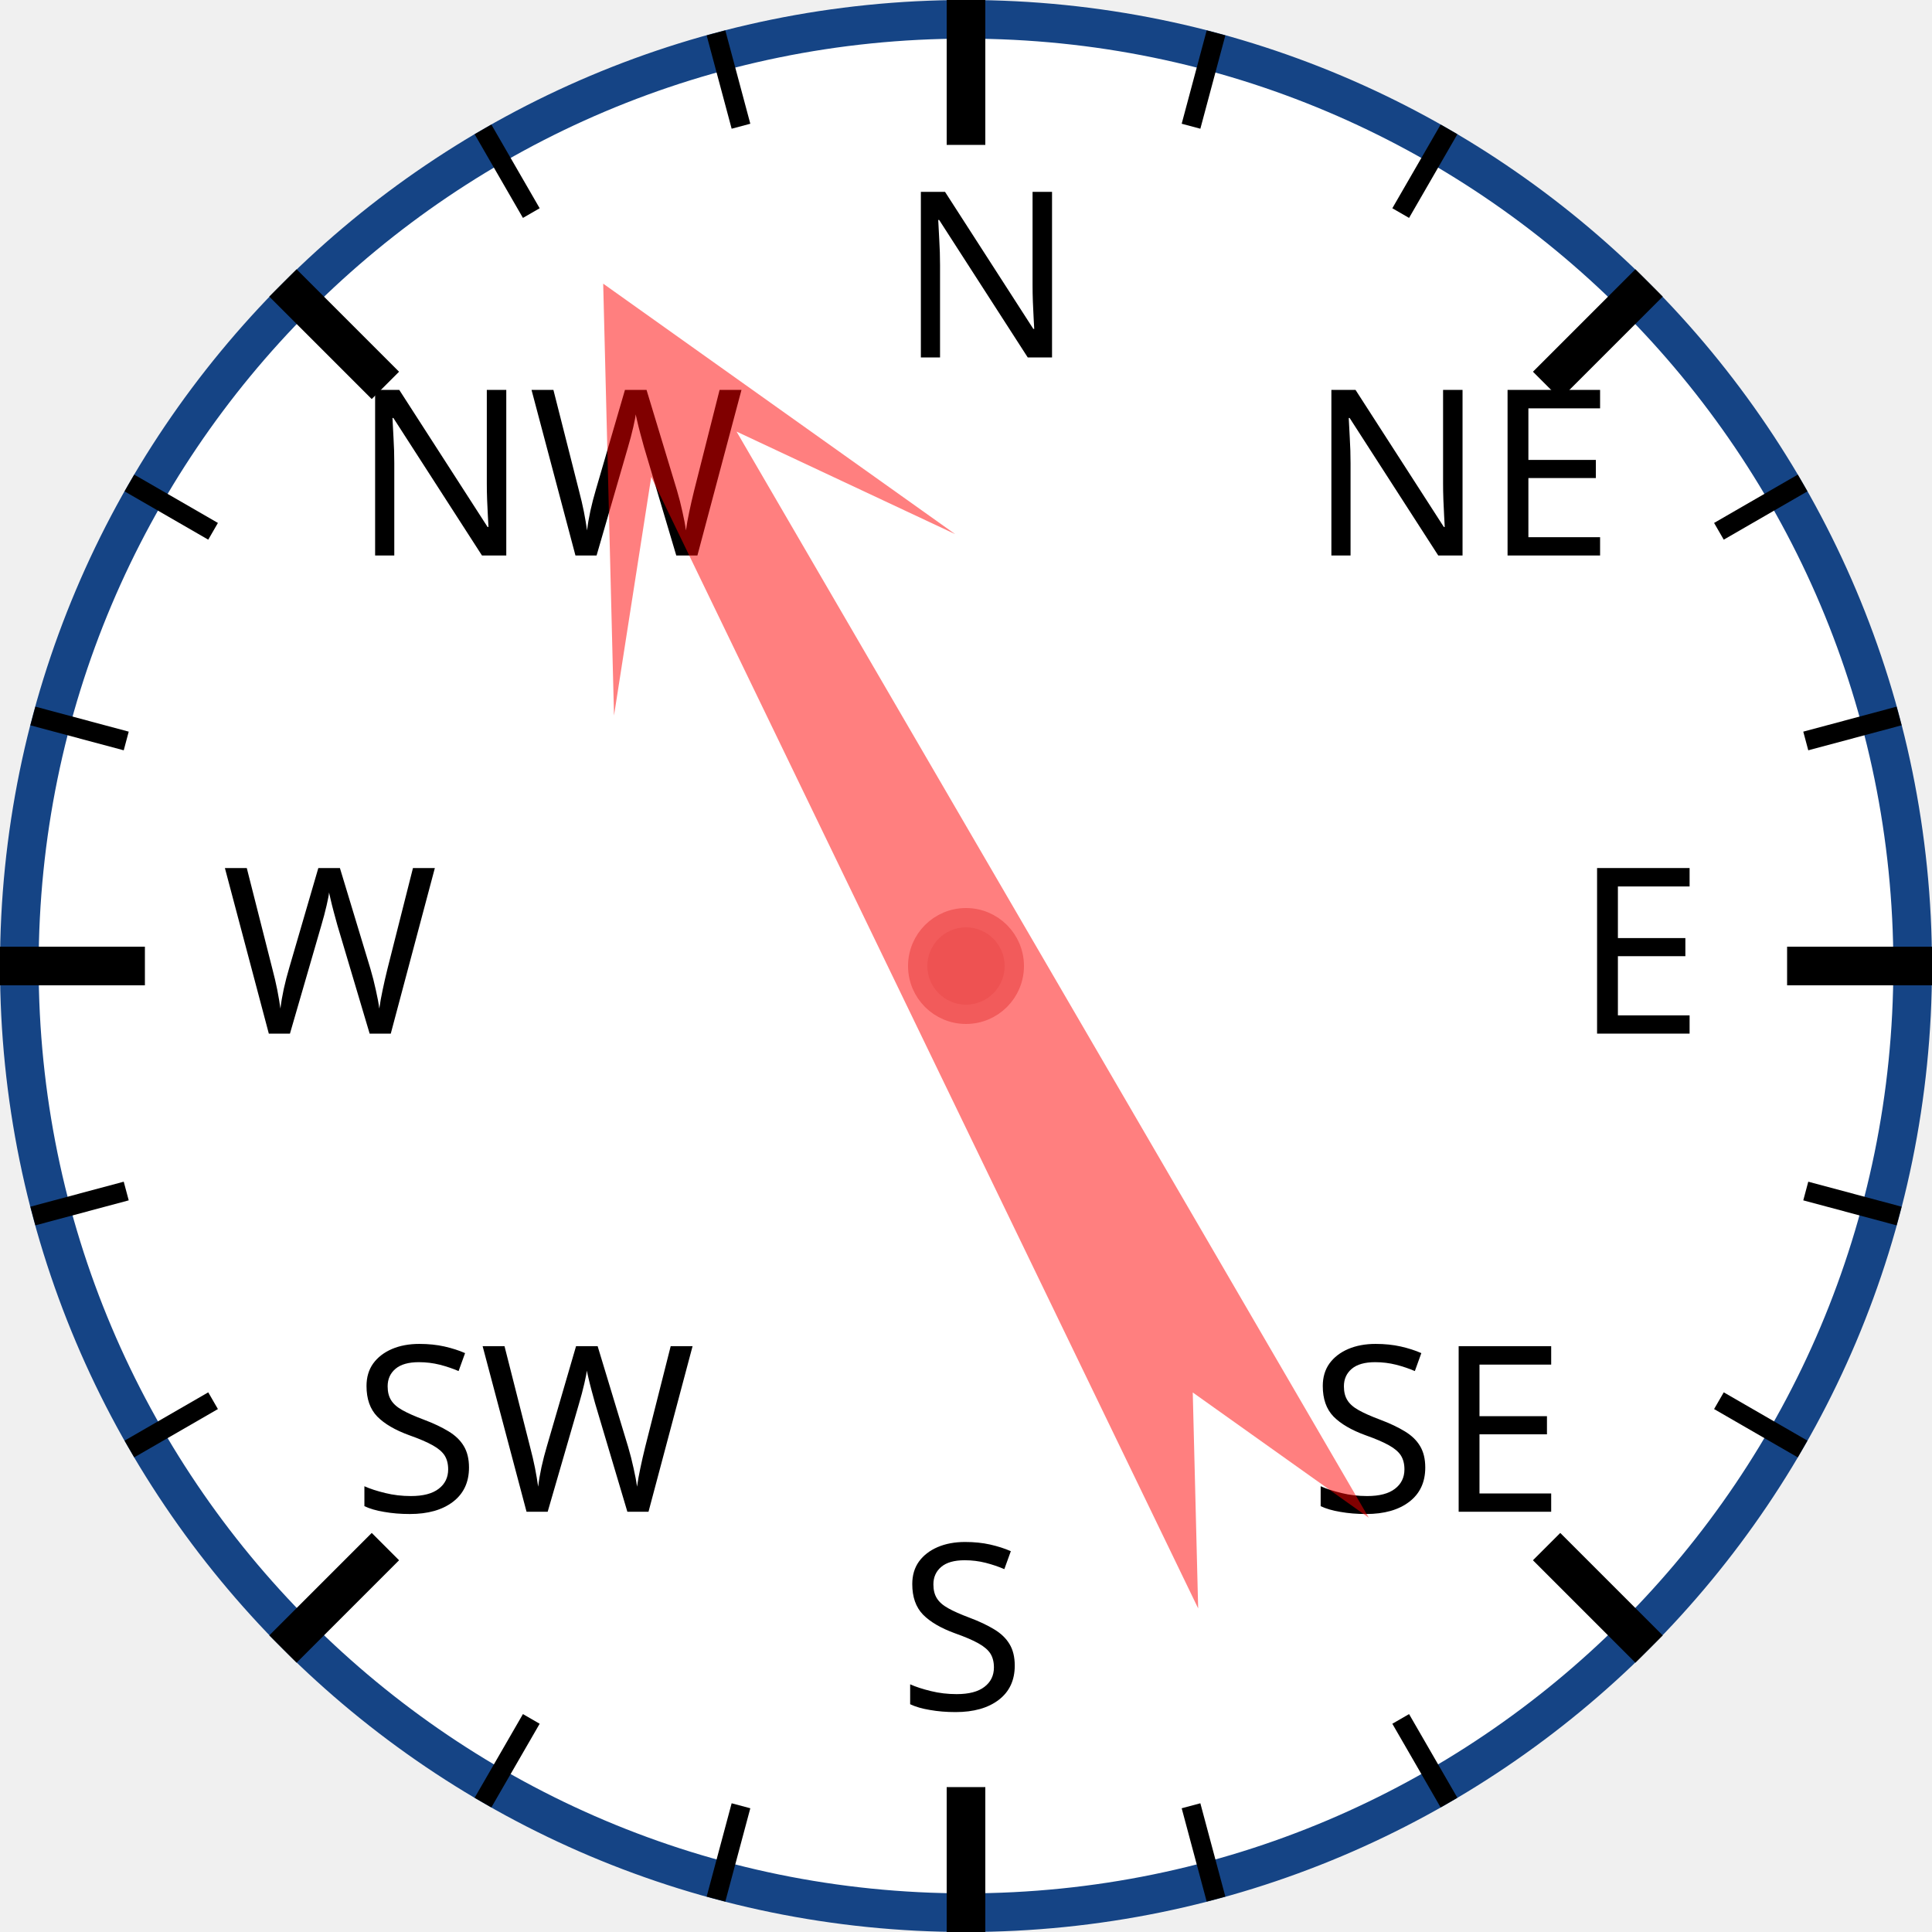
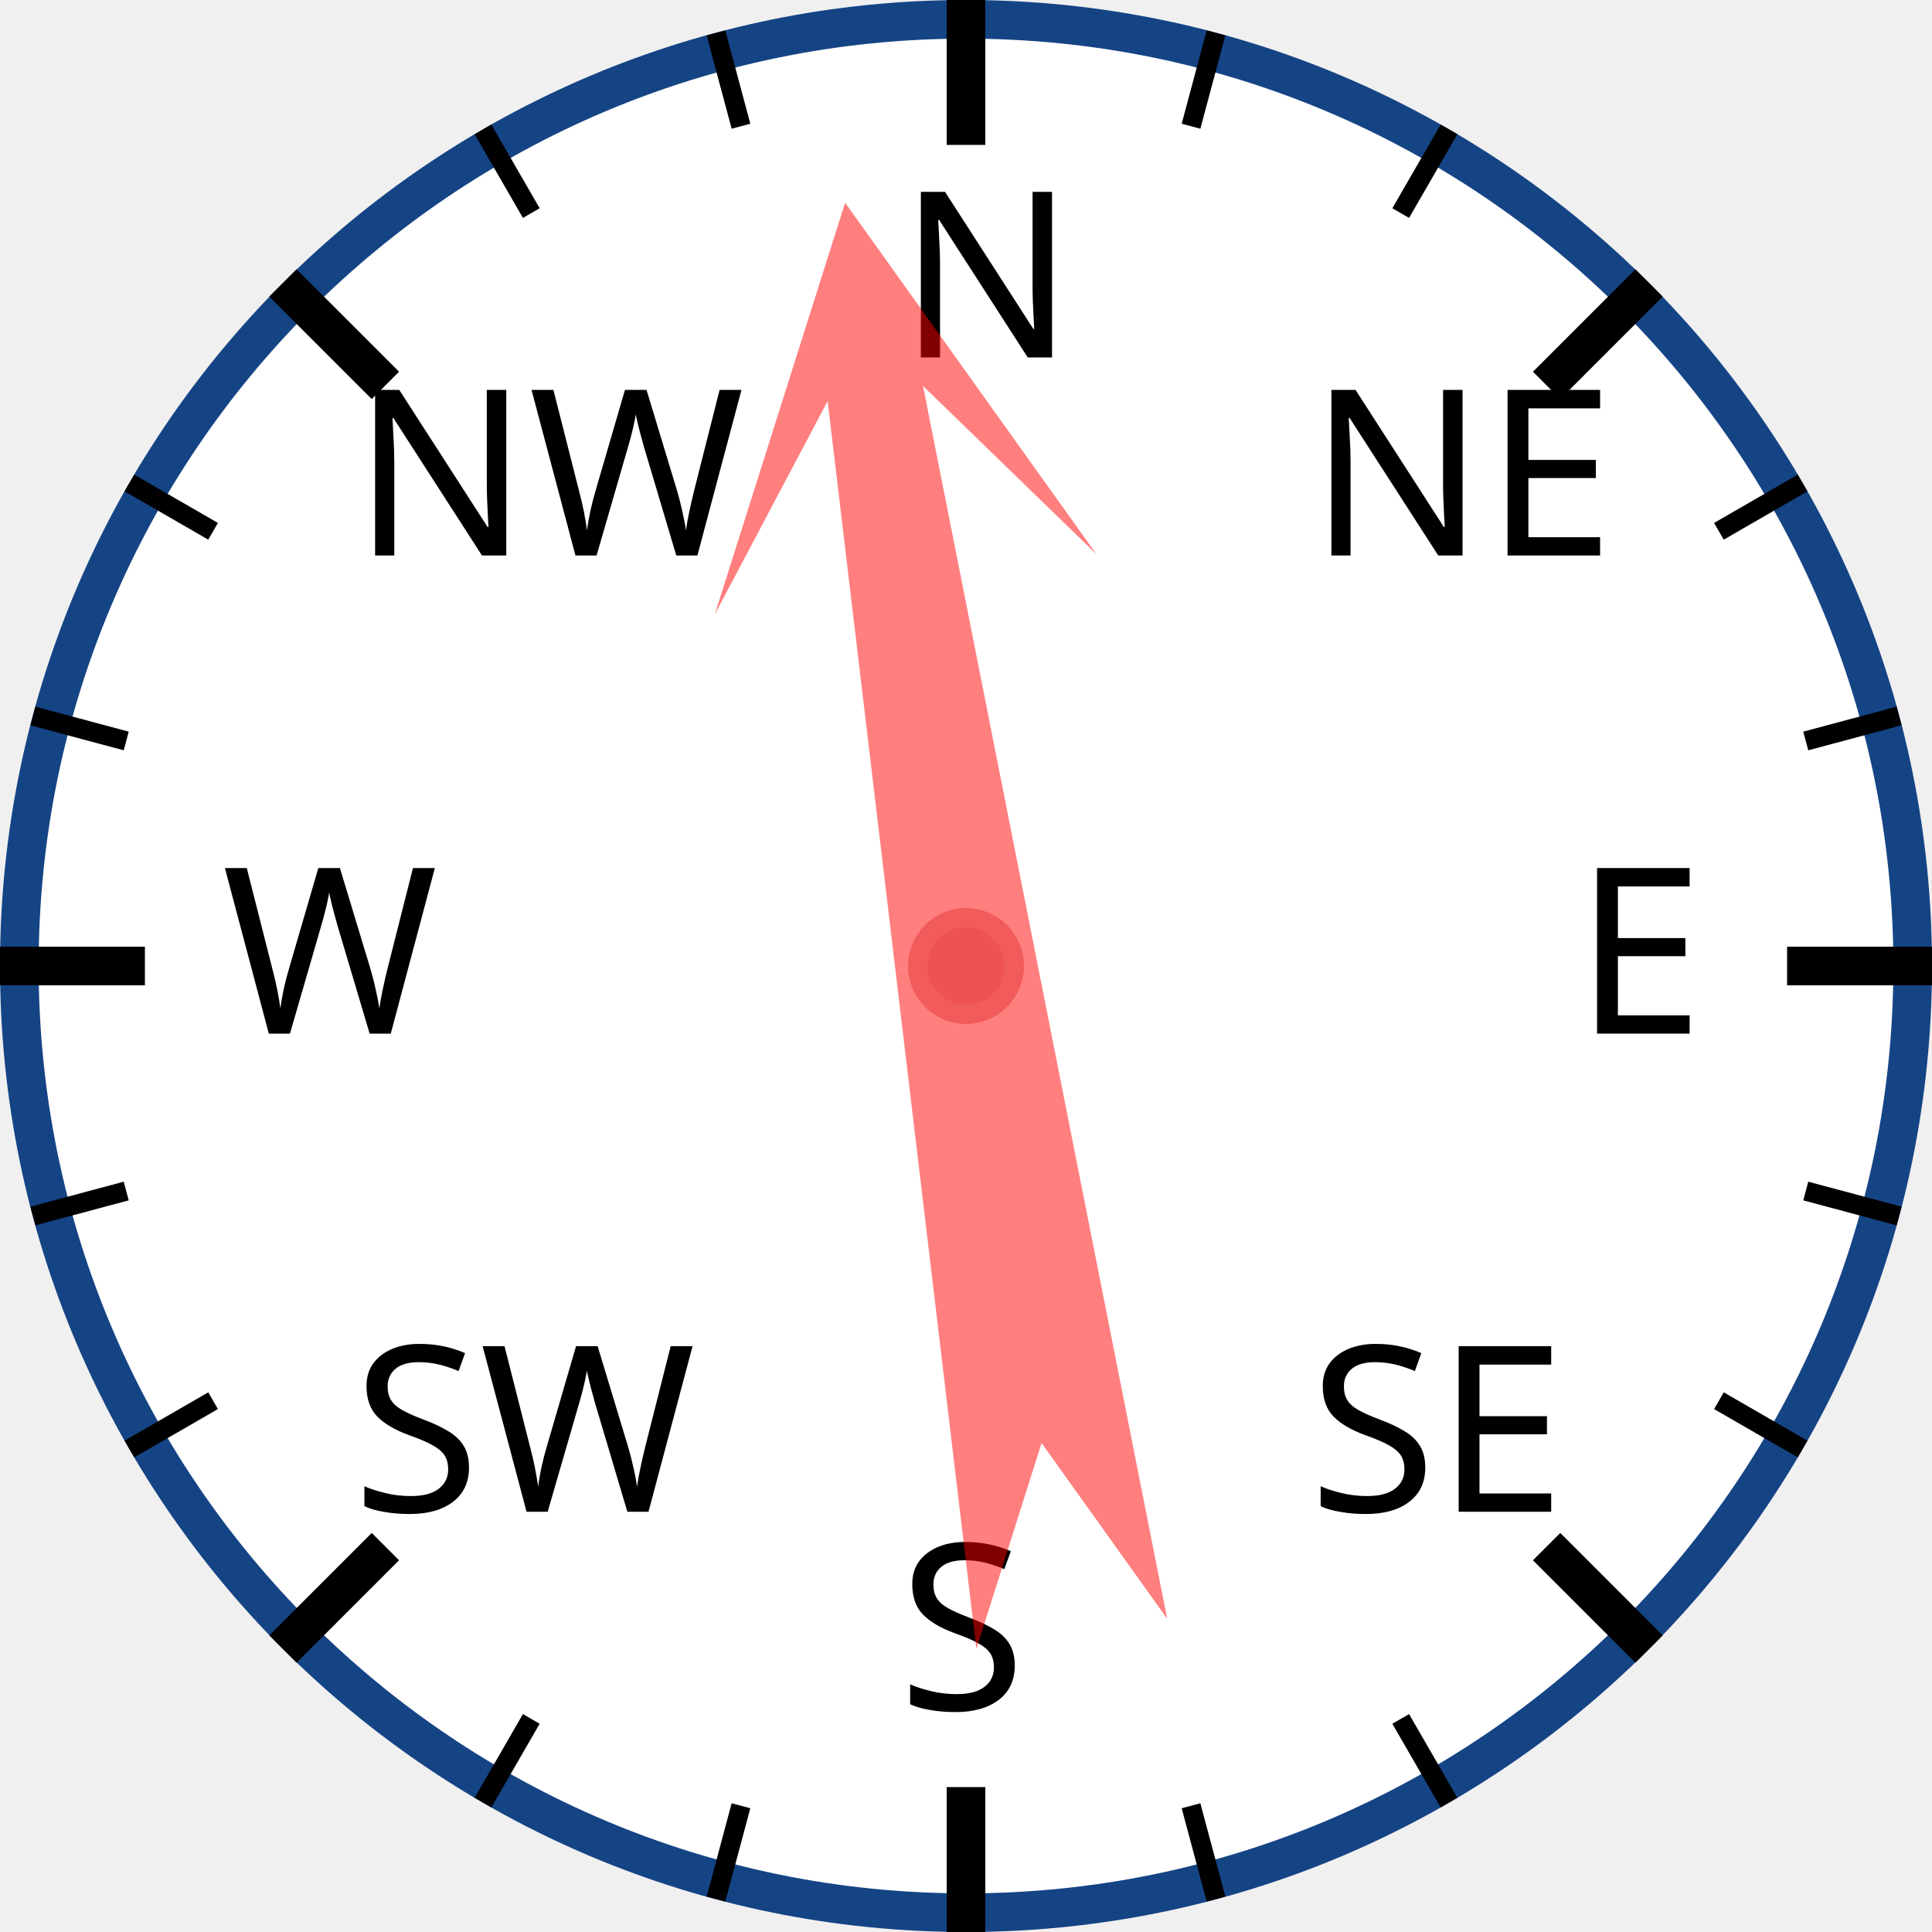
<svg xmlns="http://www.w3.org/2000/svg" width="120px" height="120px" viewBox="0 0 200 200">
  <circle cx="100" cy="100" r="98" style="fill: white; stroke: #154485; stroke-width: 4;" />
  <text x="93.0" y="37.0" style="font-family: sans-serif; font-size: 18pt;">N</text>
  <line x1="100.0" y1="0.0" x2="100.0" y2="15.0" style="stroke: black; stroke-width: 4;" />
  <line x1="74.118" y1="3.407" x2="76.706" y2="13.067" style="stroke: black; stroke-width: 2;" />
  <line x1="50" y1="13.397" x2="55" y2="22.058" style="stroke: black; stroke-width: 2;" />
  <text x="36.503" y="57.503" style="font-family: sans-serif; font-size: 18pt;">NW</text>
  <line x1="29.289" y1="29.289" x2="39.896" y2="39.896" style="stroke: black; stroke-width: 4;" />
  <line x1="13.397" y1="50" x2="22.058" y2="55" style="stroke: black; stroke-width: 2;" />
  <line x1="3.407" y1="74.118" x2="13.067" y2="76.706" style="stroke: black; stroke-width: 2;" />
  <text x="23.0" y="107.0" style="font-family: sans-serif; font-size: 18pt;">W</text>
  <line x1="0.0" y1="100.0" x2="15.0" y2="100.0" style="stroke: black; stroke-width: 4;" />
  <line x1="3.407" y1="125.882" x2="13.067" y2="123.294" style="stroke: black; stroke-width: 2;" />
  <line x1="13.397" y1="150" x2="22.058" y2="145" style="stroke: black; stroke-width: 2;" />
  <text x="36.503" y="156.497" style="font-family: sans-serif; font-size: 18pt;">SW</text>
  <line x1="29.289" y1="170.711" x2="39.896" y2="160.104" style="stroke: black; stroke-width: 4;" />
  <line x1="50" y1="186.603" x2="55" y2="177.942" style="stroke: black; stroke-width: 2;" />
  <line x1="74.118" y1="196.593" x2="76.706" y2="186.933" style="stroke: black; stroke-width: 2;" />
  <text x="93" y="177.0" style="font-family: sans-serif; font-size: 18pt;">S</text>
  <line x1="100" y1="200.0" x2="100" y2="185.0" style="stroke: black; stroke-width: 4;" />
  <line x1="125.882" y1="196.593" x2="123.294" y2="186.933" style="stroke: black; stroke-width: 2;" />
  <line x1="150.0" y1="186.603" x2="145.0" y2="177.942" style="stroke: black; stroke-width: 2;" />
  <text x="135.497" y="156.497" style="font-family: sans-serif; font-size: 18pt;">SE</text>
  <line x1="170.711" y1="170.711" x2="160.104" y2="160.104" style="stroke: black; stroke-width: 4;" />
  <line x1="186.603" y1="150" x2="177.942" y2="145" style="stroke: black; stroke-width: 2;" />
  <line x1="196.593" y1="125.882" x2="186.933" y2="123.294" style="stroke: black; stroke-width: 2;" />
  <text x="163.0" y="107" style="font-family: sans-serif; font-size: 18pt;">E</text>
  <line x1="200.0" y1="100" x2="185.0" y2="100" style="stroke: black; stroke-width: 4;" />
  <line x1="196.593" y1="74.118" x2="186.933" y2="76.706" style="stroke: black; stroke-width: 2;" />
  <line x1="186.603" y1="50" x2="177.942" y2="55" style="stroke: black; stroke-width: 2;" />
  <text x="135.497" y="57.503" style="font-family: sans-serif; font-size: 18pt;">NE</text>
  <line x1="170.711" y1="29.289" x2="160.104" y2="39.896" style="stroke: black; stroke-width: 4;" />
  <line x1="150" y1="13.397" x2="145" y2="22.058" style="stroke: black; stroke-width: 2;" />
  <line x1="125.882" y1="3.407" x2="123.294" y2="13.067" style="stroke: black; stroke-width: 2;" />
-   <polygon points="100 20 120 60 105 40 110 170 100 150 90 170 95 40 80 60" style="fill: red; fill-opacity: 0.5;" transform="rotate(332,100,100)" />
+   <polygon points="100 20 120 60 105 40 110 170 100 150 90 170 95 40 80 60" style="fill: red; fill-opacity: 0.5;" transform="rotate(351,100,100)" />
  <circle cx="100" cy="100" r="5" style="fill: #EE5252; stroke: #F25B5B; stroke-width: 2;" />
</svg>
